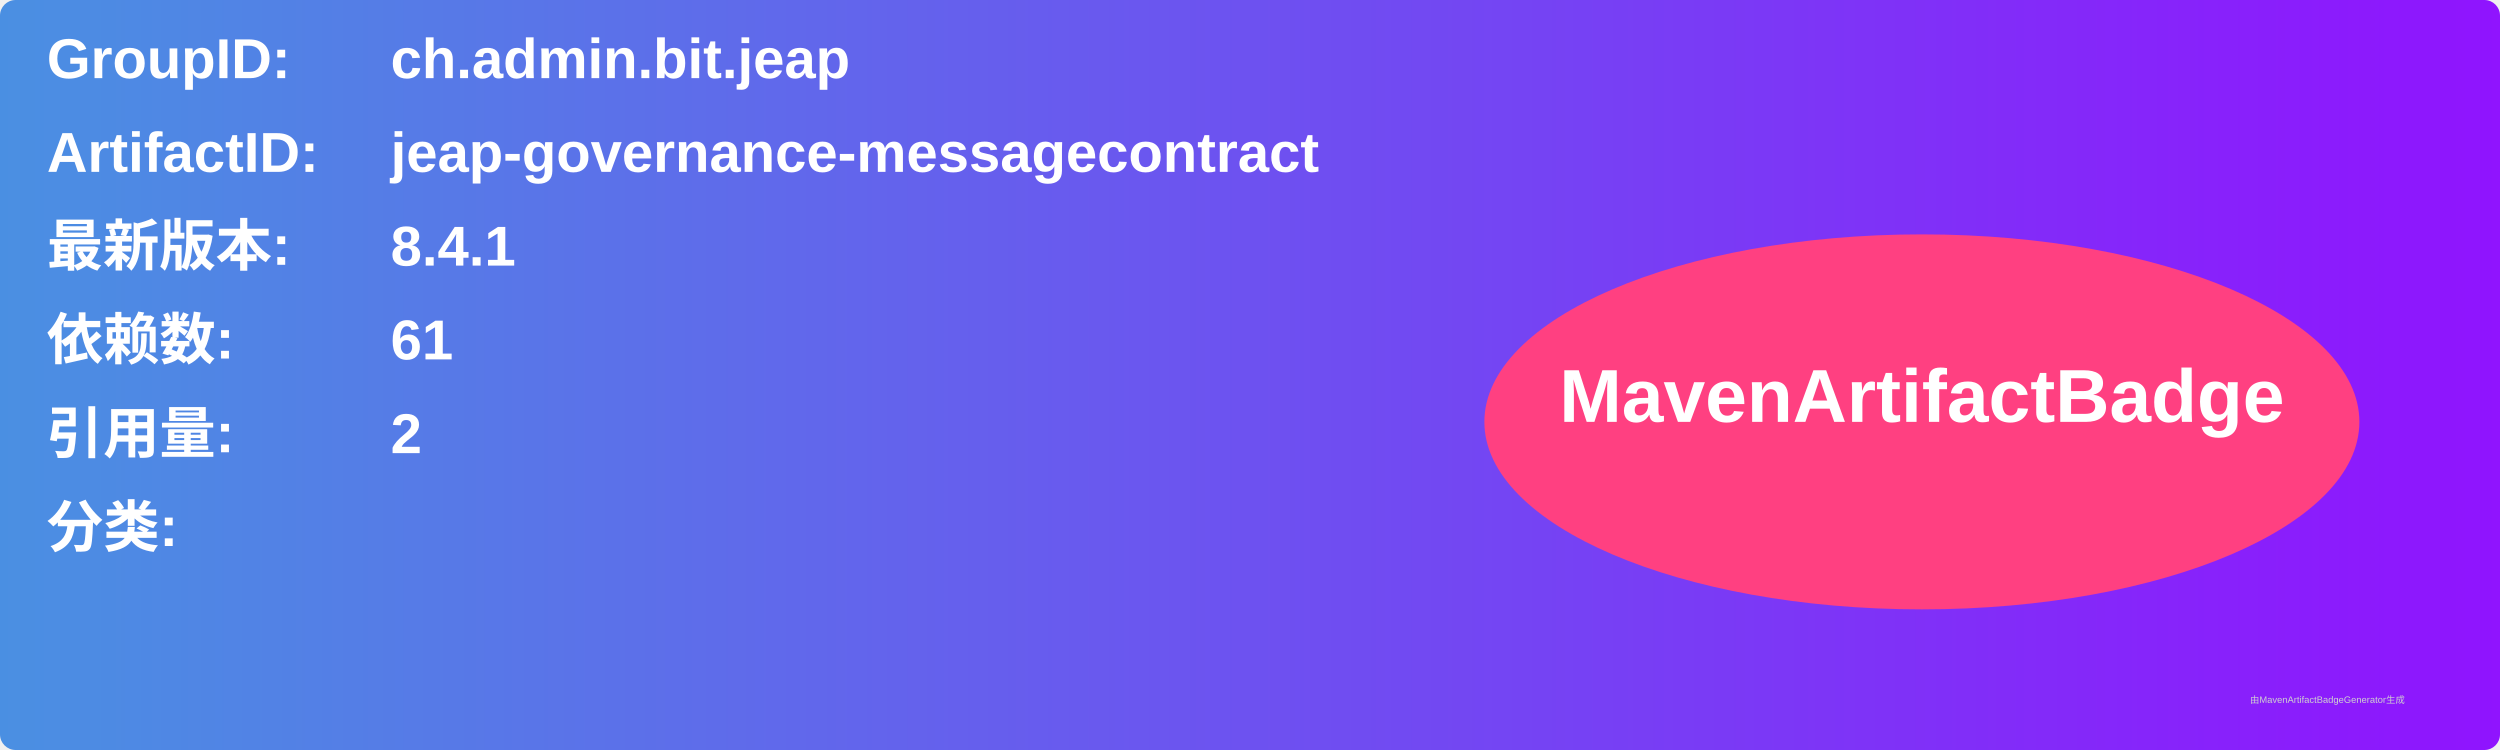
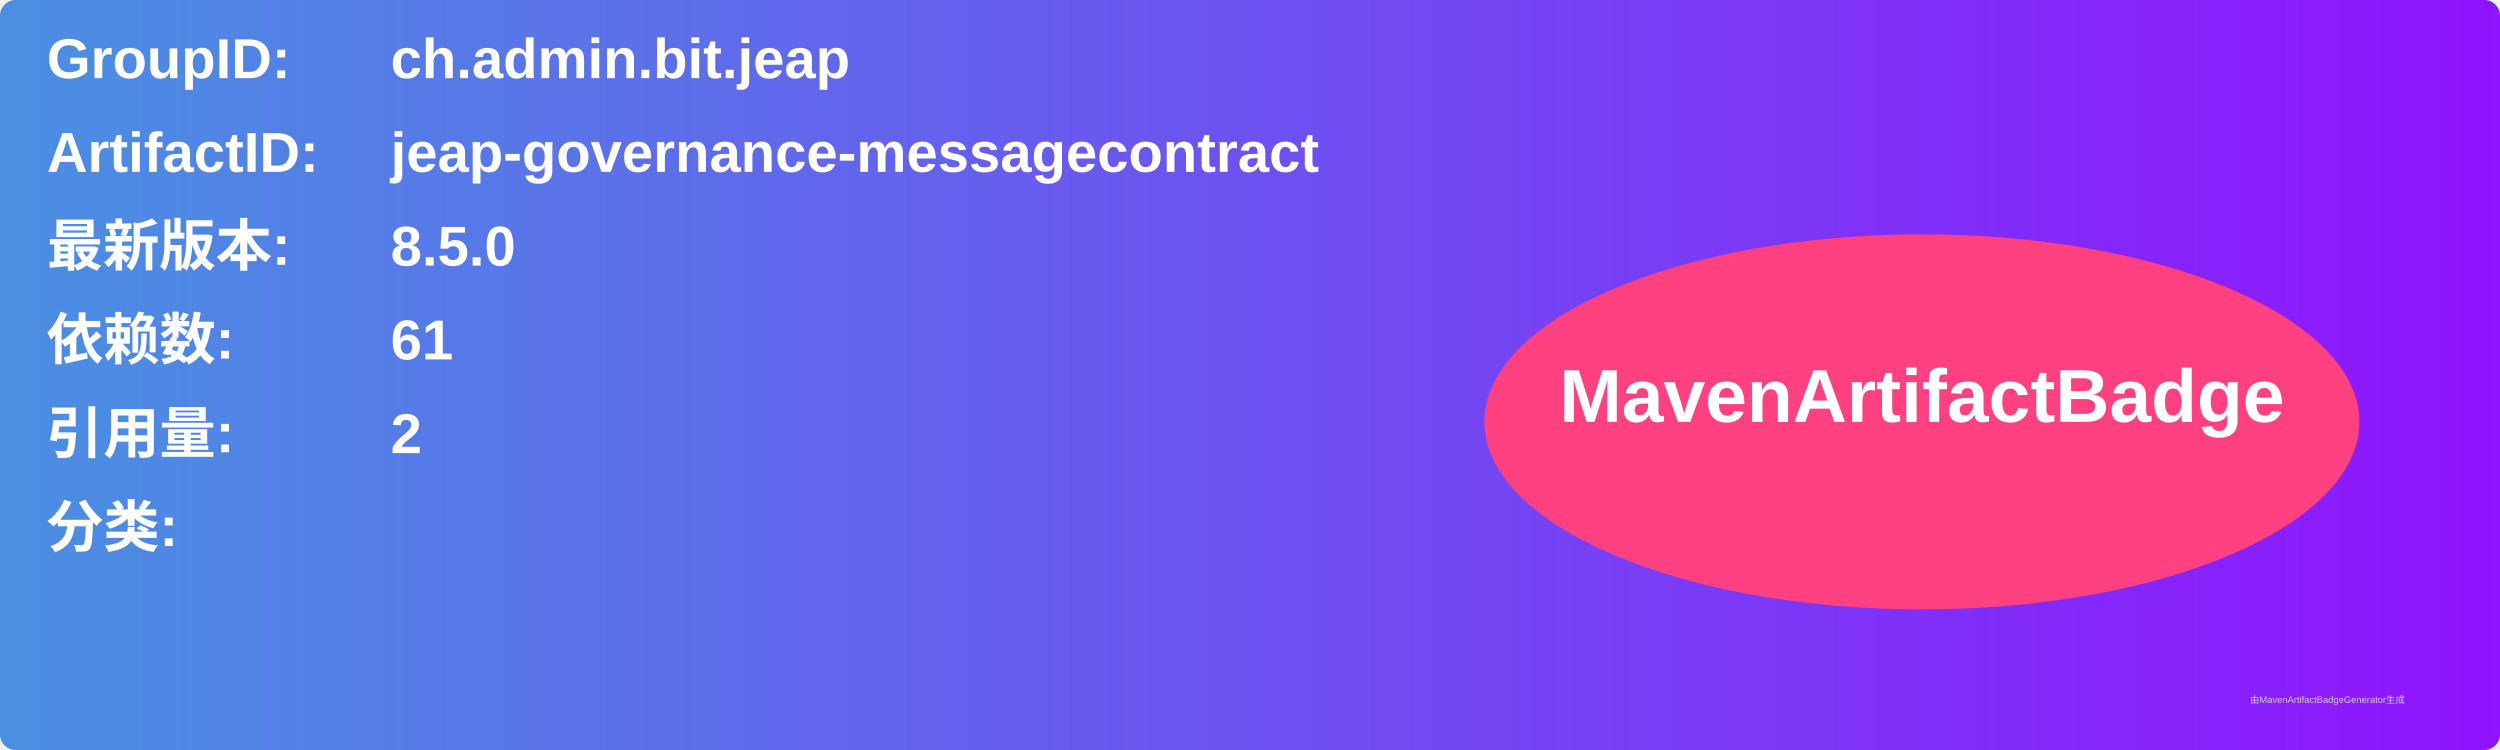
<svg xmlns="http://www.w3.org/2000/svg" width="800" height="240" viewBox="0 0 800 240">
  <linearGradient id="grad" x1="0%" y1="0%" x2="100%" y2="0%">
    <stop offset="0%" stop-color="#4a90e2" />
    <stop offset="100%" stop-color="#9013fe" />
  </linearGradient>
  <rect width="100%" height="100%" rx="5" ry="5" fill="url(#grad)" />
  <g transform="translate(15, 15)">
    <text x="0" y="10" font-family="Arial" font-size="18" fill="white" font-weight="bold" width="260">GroupID:</text>
    <text x="110" y="10" font-family="Arial" font-size="18" fill="white" font-weight="bold" width="460">ch.admin.bit.jeap</text>
    <text x="0" y="40" font-family="Arial" font-size="18" fill="white" font-weight="bold" width="260">ArtifactID:</text>
    <text x="110" y="40" font-family="Arial" font-size="18" fill="white" font-weight="bold" width="460">jeap-governance-messagecontract</text>
    <text x="0" y="70" font-family="Arial" font-size="18" fill="white" font-weight="bold">最新版本:</text>
    <text x="110" y="70" font-family="Arial" font-size="18" fill="white" font-weight="bold">
-       <tspan font-weight="bold">8.4.1</tspan>
+       <tspan font-weight="bold">8.5.0</tspan>
    </text>
    <text x="0" y="100" font-family="Arial" font-size="18" fill="white" font-weight="bold">依赖数: </text>
    <text x="110" y="100" font-family="Arial" font-size="18" fill="white">
      <tspan font-weight="bold">61</tspan>
    </text>
    <text x="0" y="130" font-family="Arial" font-size="18" fill="white" font-weight="bold">引用量: </text>
    <text x="110" y="130" font-family="Arial" font-size="18" fill="white">
      <tspan font-weight="bold">2</tspan>
    </text>
    <text x="0" y="160" font-family="Arial" font-size="18" fill="white" font-weight="bold">分类:</text>
    <text x="10" y="190" font-family="Arial" font-size="10" fill="white">
      <tspan font-weight="bold" />
    </text>
    <ellipse cx="600" cy="120" rx="140" ry="60" fill="#ff4081" />
    <text x="600" y="120" text-anchor="middle" font-family="Arial" font-size="24" fill="white" font-weight="bold">MavenArtifactBadge</text>
  </g>
  <text x="720" y="225" font-family="Arial" font-size="3" fill="#d0d0d0">由MavenArtifactBadgeGenerator生成</text>
</svg>
